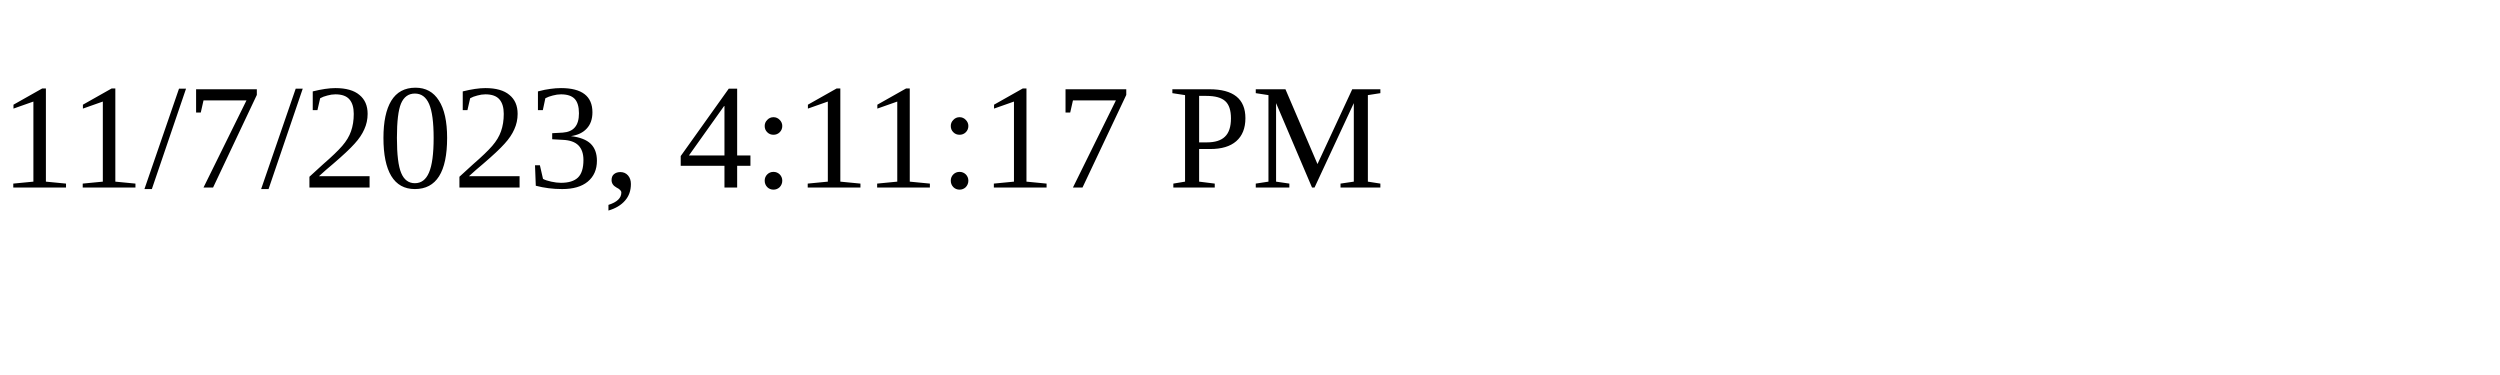
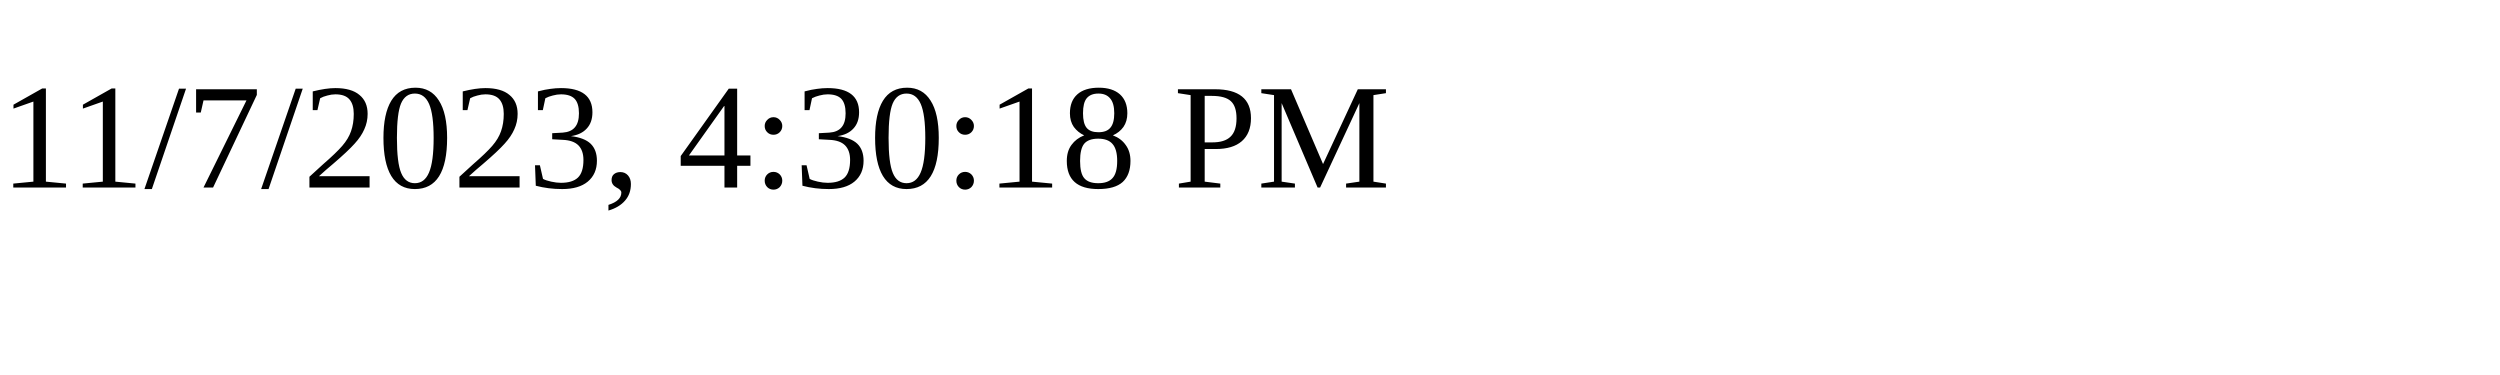
<svg xmlns="http://www.w3.org/2000/svg" height="30" width="200">
-   <text x="0" y="15">11/7/2023, 4:11:17 PM</text>
+   <text x="0" y="15">11/7/2023, 4:30:18 PM</text>
</svg>
